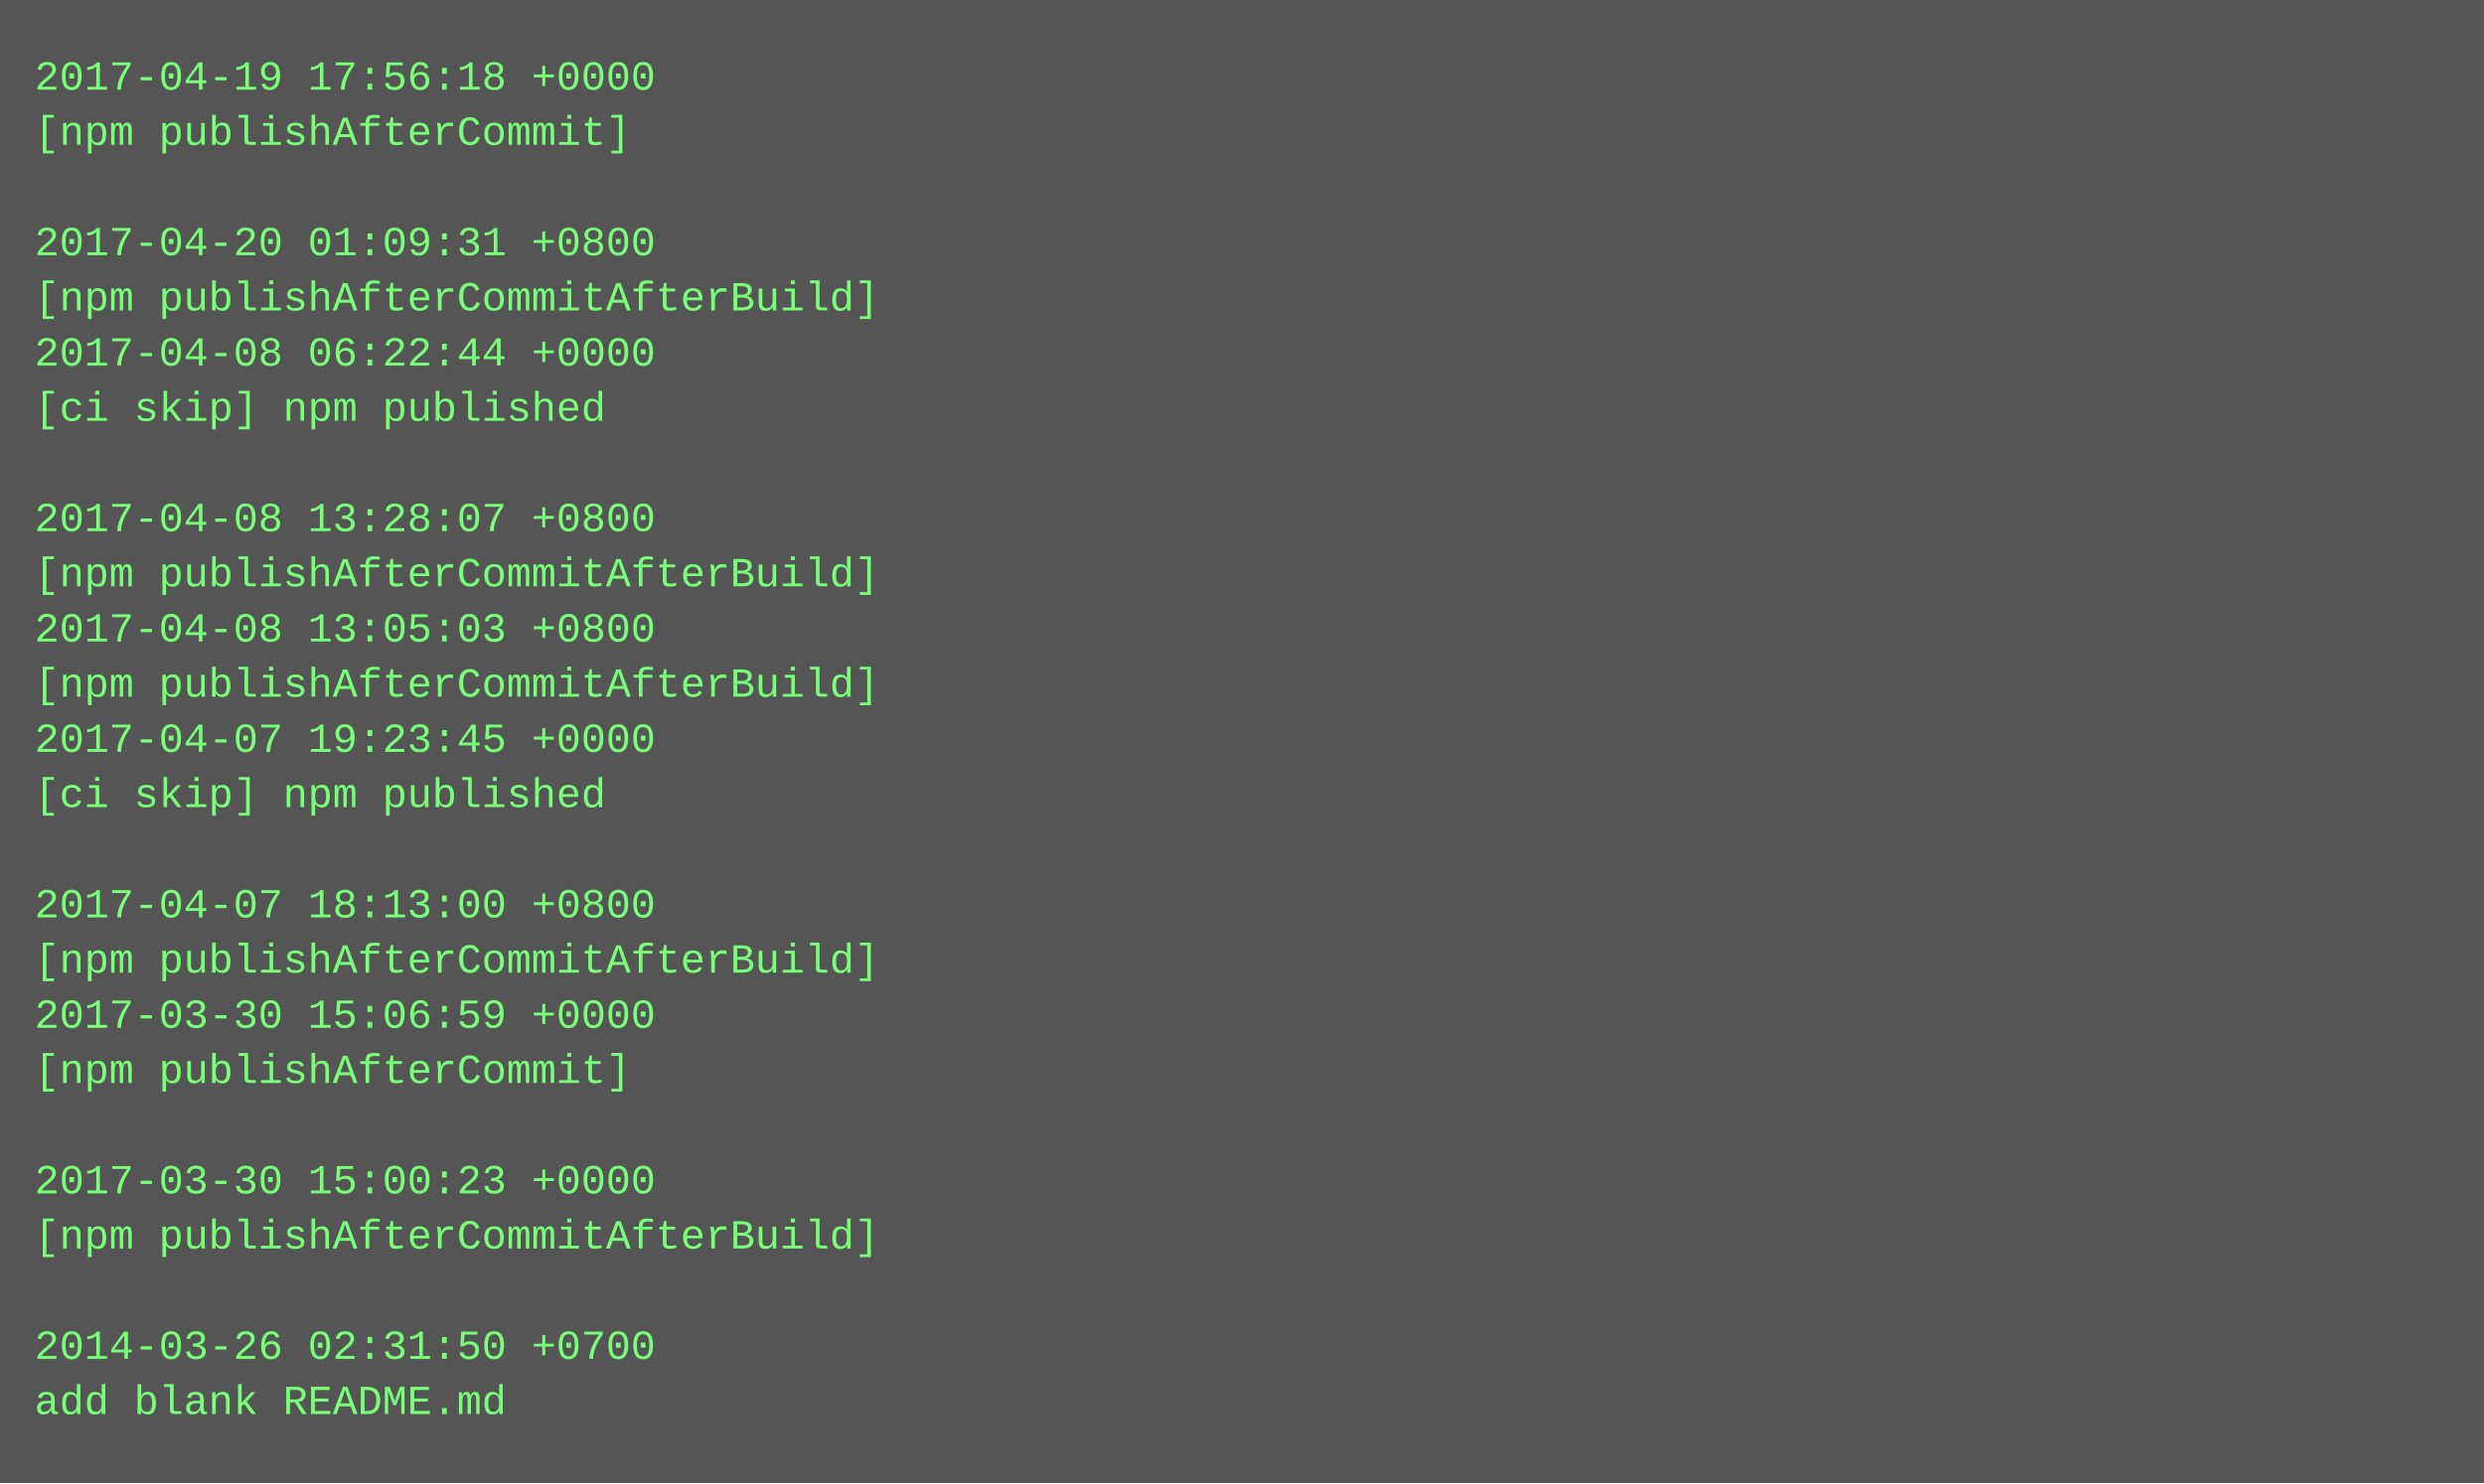
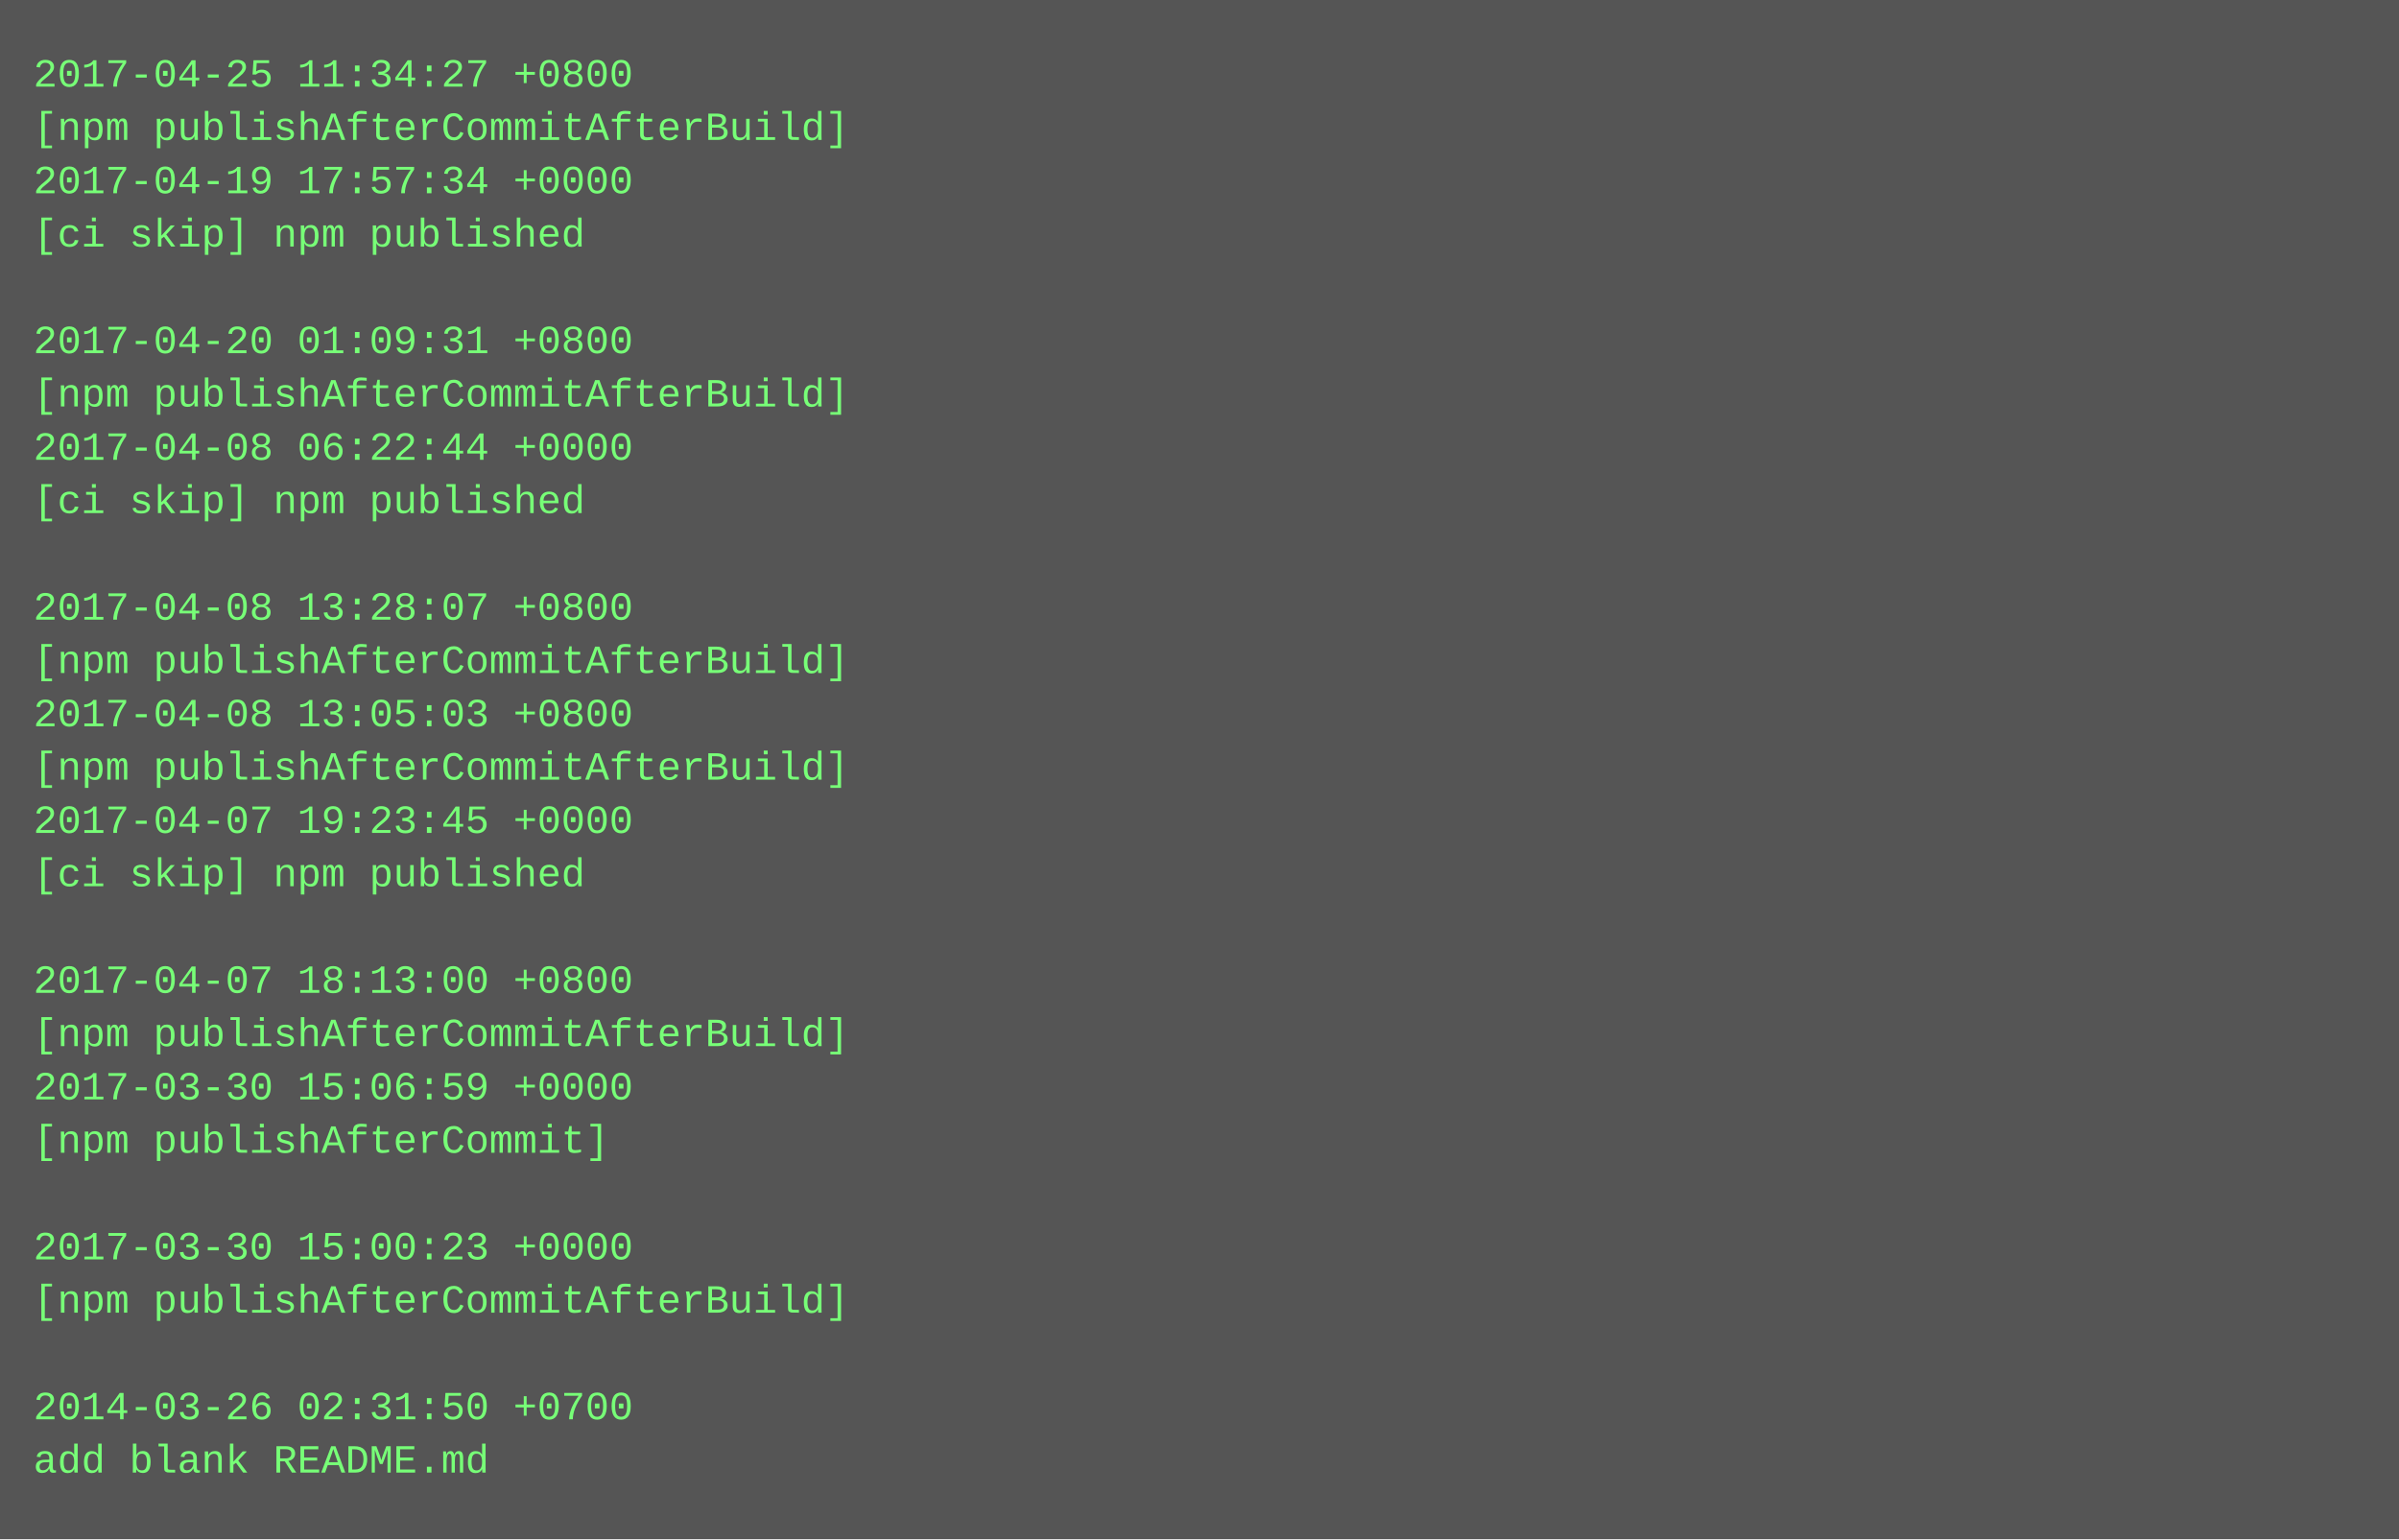
- <svg xmlns="http://www.w3.org/2000/svg" height="430" width="720">
-   <rect height="430" fill="#555" width="720" />
+ <svg xmlns="http://www.w3.org/2000/svg" height="462" width="720">
+   <rect height="462" fill="#555" width="720" />
  <text fill="#7f7" font-family="Courier New" font-size="12" xml:space="preserve">
-     <tspan x="10" y="26">2017-04-19 17:56:18 +0000</tspan>
-     <tspan x="10" y="42">[npm publishAfterCommit]</tspan>
-     <tspan x="10" y="58" />
-     <tspan x="10" y="74">2017-04-20 01:09:31 +0800</tspan>
-     <tspan x="10" y="90">[npm publishAfterCommitAfterBuild]</tspan>
-     <tspan x="10" y="106">2017-04-08 06:22:44 +0000</tspan>
-     <tspan x="10" y="122">[ci skip] npm published</tspan>
-     <tspan x="10" y="138" />
-     <tspan x="10" y="154">2017-04-08 13:28:07 +0800</tspan>
-     <tspan x="10" y="170">[npm publishAfterCommitAfterBuild]</tspan>
-     <tspan x="10" y="186">2017-04-08 13:05:03 +0800</tspan>
+     <tspan x="10" y="26">2017-04-25 11:34:27 +0800</tspan>
+     <tspan x="10" y="42">[npm publishAfterCommitAfterBuild]</tspan>
+     <tspan x="10" y="58">2017-04-19 17:57:34 +0000</tspan>
+     <tspan x="10" y="74">[ci skip] npm published</tspan>
+     <tspan x="10" y="90" />
+     <tspan x="10" y="106">2017-04-20 01:09:31 +0800</tspan>
+     <tspan x="10" y="122">[npm publishAfterCommitAfterBuild]</tspan>
+     <tspan x="10" y="138">2017-04-08 06:22:44 +0000</tspan>
+     <tspan x="10" y="154">[ci skip] npm published</tspan>
+     <tspan x="10" y="170" />
+     <tspan x="10" y="186">2017-04-08 13:28:07 +0800</tspan>
    <tspan x="10" y="202">[npm publishAfterCommitAfterBuild]</tspan>
-     <tspan x="10" y="218">2017-04-07 19:23:45 +0000</tspan>
-     <tspan x="10" y="234">[ci skip] npm published</tspan>
-     <tspan x="10" y="250" />
-     <tspan x="10" y="266">2017-04-07 18:13:00 +0800</tspan>
-     <tspan x="10" y="282">[npm publishAfterCommitAfterBuild]</tspan>
-     <tspan x="10" y="298">2017-03-30 15:06:59 +0000</tspan>
-     <tspan x="10" y="314">[npm publishAfterCommit]</tspan>
-     <tspan x="10" y="330" />
-     <tspan x="10" y="346">2017-03-30 15:00:23 +0000</tspan>
-     <tspan x="10" y="362">[npm publishAfterCommitAfterBuild]</tspan>
-     <tspan x="10" y="378" />
-     <tspan x="10" y="394">2014-03-26 02:31:50 +0700</tspan>
-     <tspan x="10" y="410">add blank README.md</tspan>
+     <tspan x="10" y="218">2017-04-08 13:05:03 +0800</tspan>
+     <tspan x="10" y="234">[npm publishAfterCommitAfterBuild]</tspan>
+     <tspan x="10" y="250">2017-04-07 19:23:45 +0000</tspan>
+     <tspan x="10" y="266">[ci skip] npm published</tspan>
+     <tspan x="10" y="282" />
+     <tspan x="10" y="298">2017-04-07 18:13:00 +0800</tspan>
+     <tspan x="10" y="314">[npm publishAfterCommitAfterBuild]</tspan>
+     <tspan x="10" y="330">2017-03-30 15:06:59 +0000</tspan>
+     <tspan x="10" y="346">[npm publishAfterCommit]</tspan>
+     <tspan x="10" y="362" />
+     <tspan x="10" y="378">2017-03-30 15:00:23 +0000</tspan>
+     <tspan x="10" y="394">[npm publishAfterCommitAfterBuild]</tspan>
+     <tspan x="10" y="410" />
+     <tspan x="10" y="426">2014-03-26 02:31:50 +0700</tspan>
+     <tspan x="10" y="442">add blank README.md</tspan>
  </text>
</svg>
